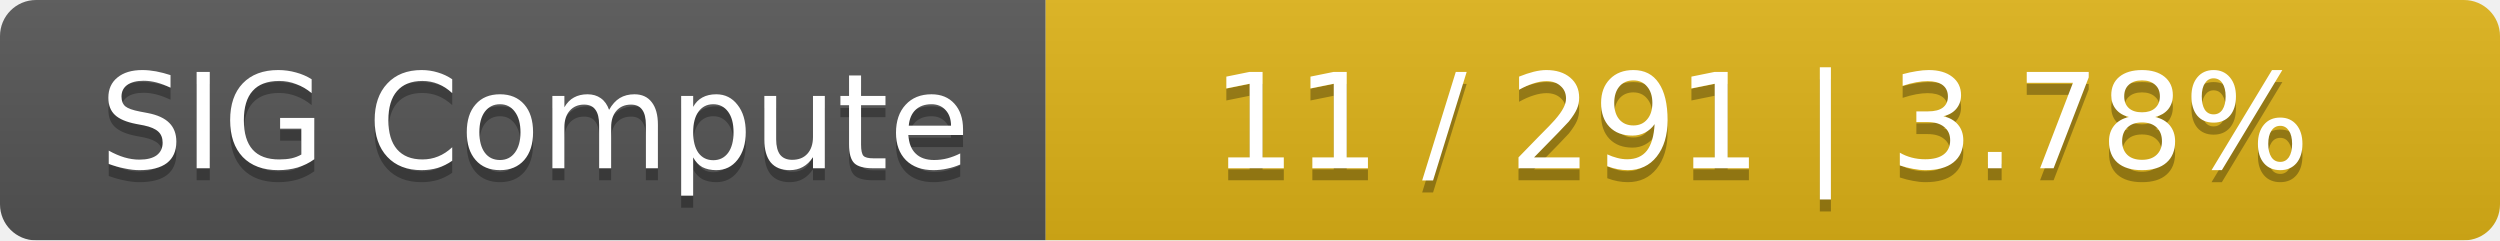
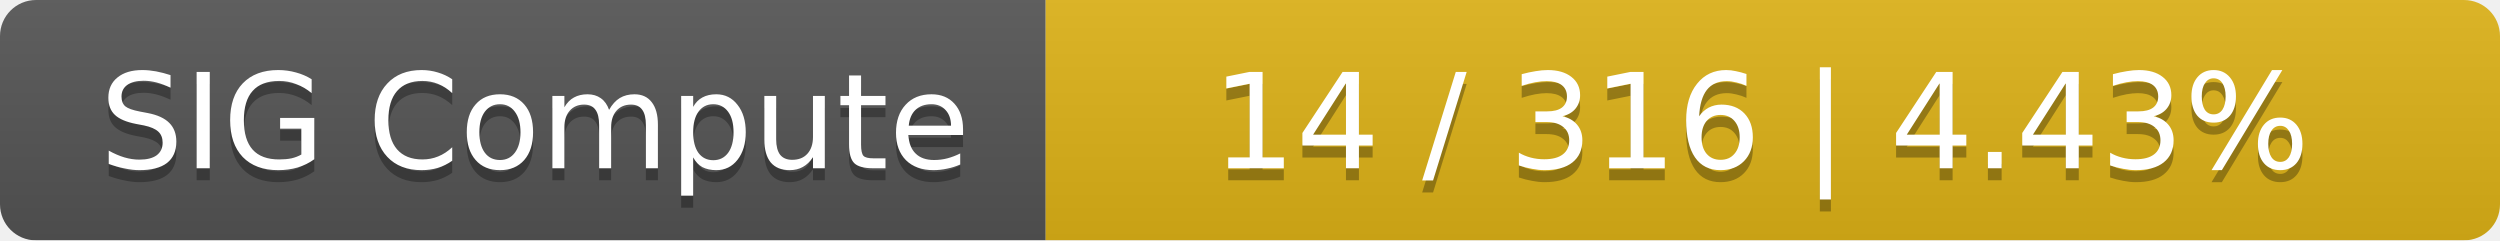
<svg xmlns="http://www.w3.org/2000/svg" width="208" height="20">
  <linearGradient id="smooth" x2="0" y2="100%">
    <stop offset="0" stop-color="#bbb" stop-opacity=".1" />
    <stop offset="1" stop-opacity=".1" />
  </linearGradient>
  <mask id="round">
    <rect width="208" height="20" rx="3" fill="#fff" />
  </mask>
  <g mask="url(#round)">
    <rect width="87" height="20" fill="#555" />
    <rect x="87" width="121" height="20" fill="#dfb317" />
    <rect width="208" height="20" fill="url(#smooth)" />
  </g>
  <g fill="#fff" text-anchor="middle" font-family="DejaVu Sans,Verdana,Geneva,sans-serif" font-size="11">
    <text x="44.5" y="15" fill="#010101" fill-opacity=".3">SIG Compute</text>
    <text x="44.5" y="14">SIG Compute</text>
-     <text x="146.5" y="15" fill="#010101" fill-opacity=".3">11 / 291    |    3.78%</text>
-     <text x="146.5" y="14">11 / 291    |    3.78%</text>
+     <text x="146.5" y="15" fill="#010101" fill-opacity=".3">14 / 316    |    4.43%</text>
+     <text x="146.5" y="14">14 / 316    |    4.43%</text>
  </g>
</svg>
